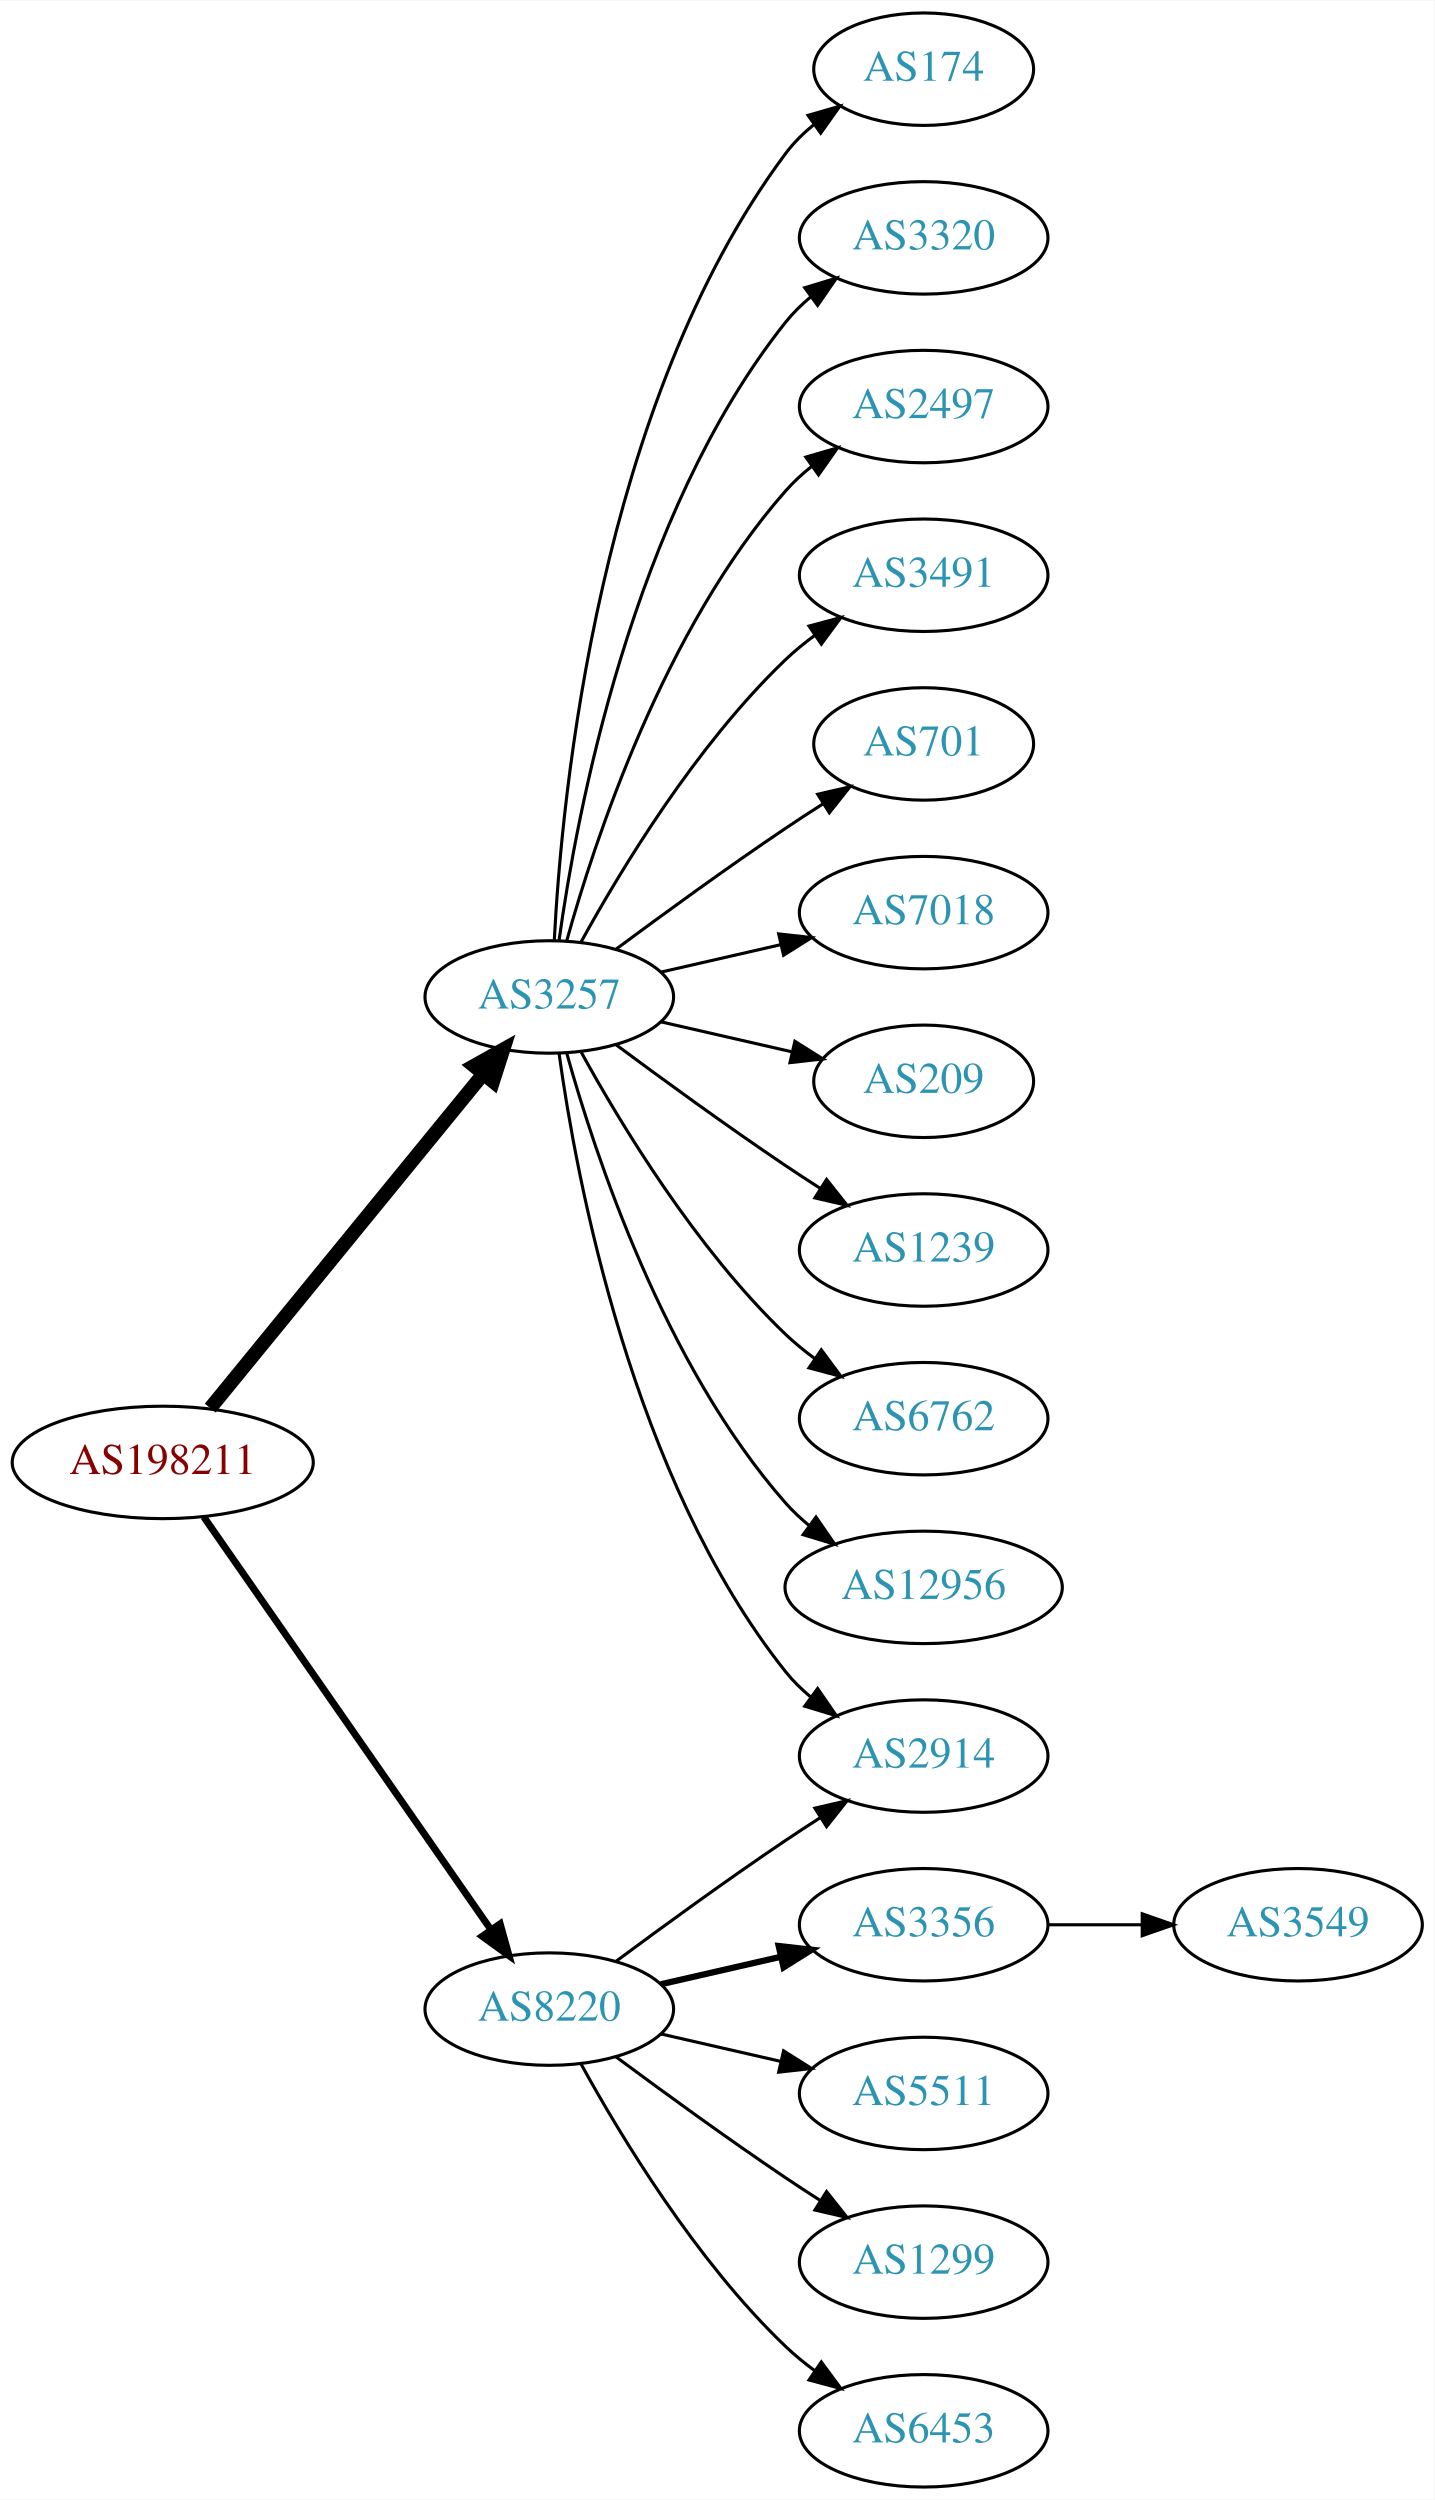
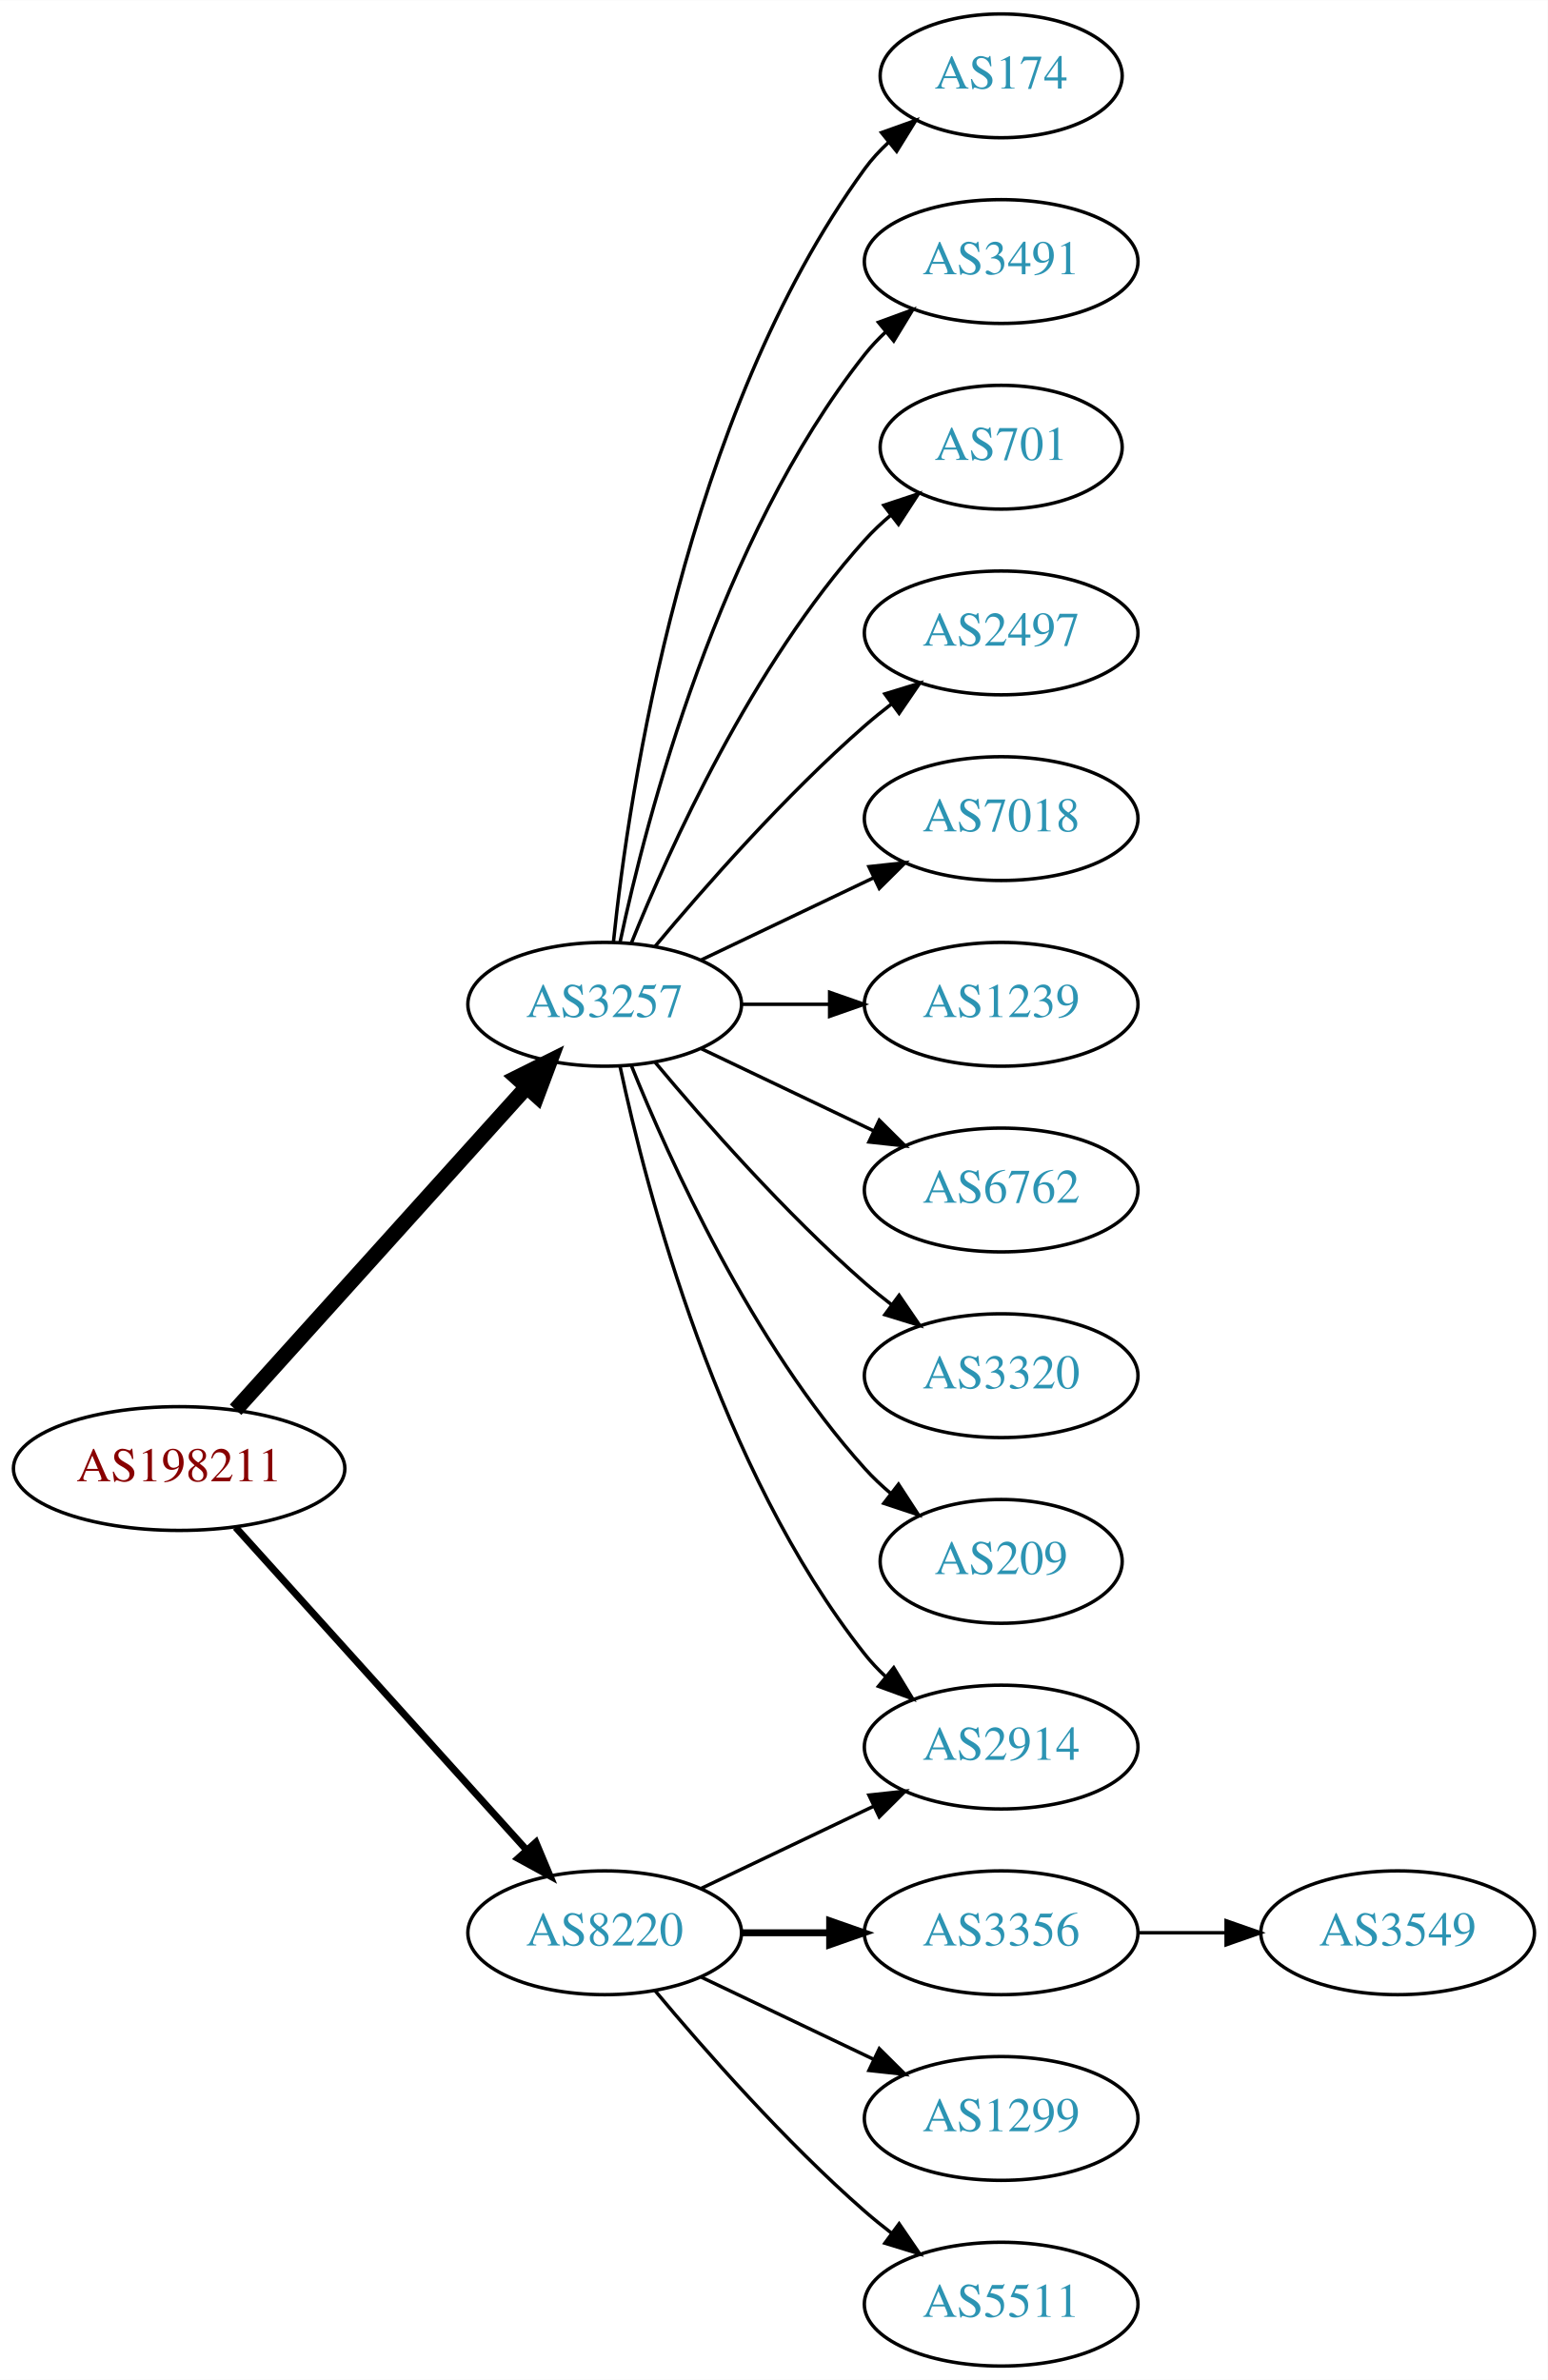
- <svg xmlns="http://www.w3.org/2000/svg" xmlns:xlink="http://www.w3.org/1999/xlink" width="459pt" height="800pt" viewBox="0.00 0.00 459.17 800.00">
-   <g id="graph0" class="graph" transform="scale(1 1) rotate(0) translate(4 796)">
-     <polygon fill="white" stroke="none" points="-4,4 -4,-796 455.17,-796 455.17,4 -4,4" />
+ <svg xmlns="http://www.w3.org/2000/svg" xmlns:xlink="http://www.w3.org/1999/xlink" width="450pt" height="692pt" viewBox="0.00 0.00 450.07 692.00">
+   <g id="graph0" class="graph" transform="scale(1 1) rotate(0) translate(4 688)">
+     <polygon fill="white" stroke="none" points="-4,4 -4,-688 446.07,-688 446.07,4 -4,4" />
    <g id="node1" class="node">
      <g id="a_node1">
        <a xlink:href="/asn/198211" xlink:title="AS198211 ~ EGGER-AS [AT]">
-           <ellipse fill="#ffffff" stroke="black" cx="48.096" cy="-328" rx="48.192" ry="18" />
-           <text text-anchor="middle" x="48.096" y="-324.3" font-family="Times,serif" font-size="14.00" fill="#880000">AS198211</text>
+           <ellipse fill="#ffffff" stroke="black" cx="48.096" cy="-261" rx="48.192" ry="18" />
+           <text text-anchor="middle" x="48.096" y="-257.3" font-family="Times,serif" font-size="14.00" fill="#880000">AS198211</text>
        </a>
      </g>
    </g>
    <g id="node2" class="node">
      <g id="a_node2">
        <a xlink:href="/asn/3257" xlink:title="AS3257 ~ GTT [DE]">
-           <ellipse fill="#ffffff" stroke="black" cx="171.838" cy="-477" rx="39.794" ry="18" />
-           <text text-anchor="middle" x="171.838" y="-473.3" font-family="Times,serif" font-size="14.00" fill="#2c94b3">AS3257</text>
+           <ellipse fill="#ffffff" stroke="black" cx="171.838" cy="-396" rx="39.794" ry="18" />
+           <text text-anchor="middle" x="171.838" y="-392.3" font-family="Times,serif" font-size="14.00" fill="#2c94b3">AS3257</text>
        </a>
      </g>
    </g>
    <g id="edge1" class="edge">
-       <path fill="none" stroke="black" stroke-width="4.5" d="M63.299,-345.384C84.856,-371.768 125.929,-422.036 150.603,-452.235" />
-       <polygon fill="black" stroke="black" stroke-width="4.5" points="147.722,-454.931 157.098,-460.184 153.82,-449.949 147.722,-454.931" />
+       <path fill="none" stroke="black" stroke-width="4.5" d="M64.514,-278.098C85.945,-301.862 124.837,-344.99 149.174,-371.977" />
+       <polygon fill="black" stroke="black" stroke-width="4.5" points="146.304,-374.674 155.925,-379.463 152.152,-369.4 146.304,-374.674" />
    </g>
    <g id="node3" class="node">
      <g id="a_node3">
        <a xlink:href="/asn/8220" xlink:title="AS8220 ~ COLT [GB]">
-           <ellipse fill="#ffffff" stroke="black" cx="171.838" cy="-153" rx="39.794" ry="18" />
-           <text text-anchor="middle" x="171.838" y="-149.3" font-family="Times,serif" font-size="14.00" fill="#2c94b3">AS8220</text>
+           <ellipse fill="#ffffff" stroke="black" cx="171.838" cy="-126" rx="39.794" ry="18" />
+           <text text-anchor="middle" x="171.838" y="-122.3" font-family="Times,serif" font-size="14.00" fill="#2c94b3">AS8220</text>
        </a>
      </g>
    </g>
    <g id="edge2" class="edge">
-       <path fill="none" stroke="black" stroke-width="2.25" d="M61.214,-310.581C82.782,-279.578 127.916,-214.699 153.023,-178.608" />
-       <polygon fill="black" stroke="black" stroke-width="2.25" points="156.111,-180.299 158.948,-170.091 150.364,-176.301 156.111,-180.299" />
+       <path fill="none" stroke="black" stroke-width="2.045" d="M64.514,-243.902C85.945,-220.138 124.837,-177.01 149.174,-150.023" />
+       <polygon fill="black" stroke="black" stroke-width="2.045" points="151.827,-152.307 155.925,-142.537 146.629,-147.619 151.827,-152.307" />
    </g>
    <g id="node4" class="node">
      <g id="a_node4">
        <a xlink:href="/asn/2914" xlink:title="AS2914 ~ NTT America, Inc. [US]">
-           <ellipse fill="#ffffff" stroke="black" cx="291.681" cy="-234" rx="39.794" ry="18" />
-           <text text-anchor="middle" x="291.681" y="-230.3" font-family="Times,serif" font-size="14.00" fill="#2c94b3">AS2914</text>
+           <ellipse fill="#ffffff" stroke="black" cx="287.131" cy="-180" rx="39.794" ry="18" />
+           <text text-anchor="middle" x="287.131" y="-176.3" font-family="Times,serif" font-size="14.00" fill="#2c94b3">AS2914</text>
        </a>
      </g>
    </g>
    <g id="edge3" class="edge">
-       <path fill="none" stroke="black" d="M174.977,-458.83C180.477,-419.026 198.303,-322.767 247.484,-261 249.826,-258.06 252.58,-255.351 255.546,-252.879" />
-       <polygon fill="black" stroke="black" points="257.738,-255.612 263.752,-246.89 253.611,-249.958 257.738,-255.612" />
+       <path fill="none" stroke="black" d="M176.328,-377.84C183.959,-341.97 204.951,-260.845 247.484,-207 249.292,-204.712 251.345,-202.538 253.539,-200.49" />
+       <polygon fill="black" stroke="black" points="255.893,-203.086 261.399,-194.034 251.45,-197.677 255.893,-203.086" />
    </g>
    <g id="node5" class="node">
      <g id="a_node5">
        <a xlink:href="/asn/174" xlink:title="AS174 ~ Cogent Communications [US]">
-           <ellipse fill="#ffffff" stroke="black" cx="291.681" cy="-774" rx="35.194" ry="18" />
-           <text text-anchor="middle" x="291.681" y="-770.3" font-family="Times,serif" font-size="14.00" fill="#2c94b3">AS174</text>
+           <ellipse fill="#ffffff" stroke="black" cx="287.131" cy="-666" rx="35.194" ry="18" />
+           <text text-anchor="middle" x="287.131" y="-662.3" font-family="Times,serif" font-size="14.00" fill="#2c94b3">AS174</text>
        </a>
      </g>
    </g>
    <g id="edge4" class="edge">
-       <path fill="none" stroke="black" d="M173.43,-495.023C175.806,-541.412 187.724,-666.893 247.484,-747 250.043,-750.429 253.176,-753.526 256.577,-756.295" />
-       <polygon fill="black" stroke="black" points="254.668,-759.232 264.85,-762.159 258.716,-753.521 254.668,-759.232" />
+       <path fill="none" stroke="black" d="M174.395,-414.256C178.865,-457.303 194.998,-566.94 247.484,-639 249.46,-641.712 251.794,-644.249 254.321,-646.595" />
+       <polygon fill="black" stroke="black" points="252.338,-649.493 262.316,-653.055 256.737,-644.048 252.338,-649.493" />
    </g>
    <g id="node6" class="node">
      <g id="a_node6">
-         <a xlink:href="/asn/3320" xlink:title="AS3320 ~ DTAG [DE]">
-           <ellipse fill="#ffffff" stroke="black" cx="291.681" cy="-720" rx="39.794" ry="18" />
-           <text text-anchor="middle" x="291.681" y="-716.3" font-family="Times,serif" font-size="14.00" fill="#2c94b3">AS3320</text>
+         <a xlink:href="/asn/3491" xlink:title="AS3491 ~ PCCW Global, Inc. [US]">
+           <ellipse fill="#ffffff" stroke="black" cx="287.131" cy="-612" rx="39.794" ry="18" />
+           <text text-anchor="middle" x="287.131" y="-608.3" font-family="Times,serif" font-size="14.00" fill="#2c94b3">AS3491</text>
        </a>
      </g>
    </g>
    <g id="edge5" class="edge">
-       <path fill="none" stroke="black" d="M174.977,-495.17C180.477,-534.974 198.303,-631.233 247.484,-693 249.826,-695.94 252.58,-698.649 255.546,-701.121" />
-       <polygon fill="black" stroke="black" points="253.611,-704.042 263.752,-707.11 257.738,-698.388 253.611,-704.042" />
+       <path fill="none" stroke="black" d="M176.328,-414.16C183.959,-450.03 204.951,-531.155 247.484,-585 249.292,-587.288 251.345,-589.462 253.539,-591.51" />
+       <polygon fill="black" stroke="black" points="251.45,-594.323 261.399,-597.966 255.893,-588.914 251.45,-594.323" />
    </g>
    <g id="node7" class="node">
      <g id="a_node7">
-         <a xlink:href="/asn/2497" xlink:title="AS2497 ~ Internet Initiative Japan Inc. [JP]">
-           <ellipse fill="#ffffff" stroke="black" cx="291.681" cy="-666" rx="39.794" ry="18" />
-           <text text-anchor="middle" x="291.681" y="-662.3" font-family="Times,serif" font-size="14.00" fill="#2c94b3">AS2497</text>
+         <a xlink:href="/asn/701" xlink:title="AS701 ~ UUNET [US]">
+           <ellipse fill="#ffffff" stroke="black" cx="287.131" cy="-558" rx="35.194" ry="18" />
+           <text text-anchor="middle" x="287.131" y="-554.3" font-family="Times,serif" font-size="14.00" fill="#2c94b3">AS701</text>
        </a>
      </g>
    </g>
    <g id="edge6" class="edge">
-       <path fill="none" stroke="black" d="M177.411,-494.946C186.317,-526.995 208.601,-594.842 247.484,-639 249.968,-641.821 252.818,-644.449 255.844,-646.871" />
-       <polygon fill="black" stroke="black" points="253.961,-649.828 264.133,-652.791 258.029,-644.131 253.961,-649.828" />
+       <path fill="none" stroke="black" d="M179.586,-413.787C190.637,-441.243 214.69,-494.578 247.484,-531 249.8,-533.572 252.405,-536.03 255.14,-538.343" />
+       <polygon fill="black" stroke="black" points="253.006,-541.117 263.064,-544.448 257.279,-535.572 253.006,-541.117" />
    </g>
    <g id="node8" class="node">
      <g id="a_node8">
-         <a xlink:href="/asn/3491" xlink:title="AS3491 ~ PCCW Global, Inc. [US]">
-           <ellipse fill="#ffffff" stroke="black" cx="291.681" cy="-612" rx="39.794" ry="18" />
-           <text text-anchor="middle" x="291.681" y="-608.3" font-family="Times,serif" font-size="14.00" fill="#2c94b3">AS3491</text>
+         <a xlink:href="/asn/2497" xlink:title="AS2497 ~ Internet Initiative Japan Inc. [JP]">
+           <ellipse fill="#ffffff" stroke="black" cx="287.131" cy="-504" rx="39.794" ry="18" />
+           <text text-anchor="middle" x="287.131" y="-500.3" font-family="Times,serif" font-size="14.00" fill="#2c94b3">AS2497</text>
        </a>
      </g>
    </g>
    <g id="edge7" class="edge">
-       <path fill="none" stroke="black" d="M182.079,-494.713C194.625,-517.561 218.802,-557.611 247.484,-585 250.353,-587.739 253.542,-590.347 256.851,-592.785" />
-       <polygon fill="black" stroke="black" points="254.974,-595.742 265.21,-598.477 258.914,-589.956 254.974,-595.742" />
+       <path fill="none" stroke="black" d="M186.468,-412.817C200.751,-429.929 224.297,-456.745 247.484,-477 249.95,-479.154 252.589,-481.294 255.286,-483.372" />
+       <polygon fill="black" stroke="black" points="253.311,-486.264 263.44,-489.37 257.459,-480.625 253.311,-486.264" />
    </g>
    <g id="node9" class="node">
      <g id="a_node9">
-         <a xlink:href="/asn/701" xlink:title="AS701 ~ UUNET [US]">
-           <ellipse fill="#ffffff" stroke="black" cx="291.681" cy="-558" rx="35.194" ry="18" />
-           <text text-anchor="middle" x="291.681" y="-554.3" font-family="Times,serif" font-size="14.00" fill="#2c94b3">AS701</text>
+         <a xlink:href="/asn/7018" xlink:title="AS7018 ~ AT&amp;T Services, Inc. [US]">
+           <ellipse fill="#ffffff" stroke="black" cx="287.131" cy="-450" rx="39.794" ry="18" />
+           <text text-anchor="middle" x="287.131" y="-446.3" font-family="Times,serif" font-size="14.00" fill="#2c94b3">AS7018</text>
        </a>
      </g>
    </g>
    <g id="edge8" class="edge">
-       <path fill="none" stroke="black" d="M193.168,-492.277C208.031,-503.304 228.775,-518.407 247.484,-531 251.302,-533.569 255.352,-536.21 259.382,-538.786" />
-       <polygon fill="black" stroke="black" points="257.751,-541.895 268.076,-544.271 261.486,-535.975 257.751,-541.895" />
+       <path fill="none" stroke="black" d="M199.974,-408.934C214.968,-416.081 233.789,-425.052 250.013,-432.785" />
+       <polygon fill="black" stroke="black" points="248.683,-436.028 259.216,-437.171 251.695,-429.709 248.683,-436.028" />
    </g>
    <g id="node10" class="node">
      <g id="a_node10">
-         <a xlink:href="/asn/7018" xlink:title="AS7018 ~ AT&amp;T Services, Inc. [US]">
-           <ellipse fill="#ffffff" stroke="black" cx="291.681" cy="-504" rx="39.794" ry="18" />
-           <text text-anchor="middle" x="291.681" y="-500.3" font-family="Times,serif" font-size="14.00" fill="#2c94b3">AS7018</text>
+         <a xlink:href="/asn/1239" xlink:title="AS1239 ~ Sprint [US]">
+           <ellipse fill="#ffffff" stroke="black" cx="287.131" cy="-396" rx="39.794" ry="18" />
+           <text text-anchor="middle" x="287.131" y="-392.3" font-family="Times,serif" font-size="14.00" fill="#2c94b3">AS1239</text>
        </a>
      </g>
    </g>
    <g id="edge9" class="edge">
-       <path fill="none" stroke="black" d="M207.557,-484.955C219.557,-487.704 233.178,-490.825 245.871,-493.733" />
-       <polygon fill="black" stroke="black" points="245.273,-497.187 255.802,-496.009 246.836,-490.364 245.273,-497.187" />
+       <path fill="none" stroke="black" d="M211.51,-396C219.713,-396 228.477,-396 237.009,-396" />
+       <polygon fill="black" stroke="black" points="237.248,-399.5 247.248,-396 237.248,-392.5 237.248,-399.5" />
    </g>
    <g id="node11" class="node">
      <g id="a_node11">
-         <a xlink:href="/asn/209" xlink:title="AS209 ~ CenturyLink Communications, LLC [US]">
-           <ellipse fill="#ffffff" stroke="black" cx="291.681" cy="-450" rx="35.194" ry="18" />
-           <text text-anchor="middle" x="291.681" y="-446.3" font-family="Times,serif" font-size="14.00" fill="#2c94b3">AS209</text>
+         <a xlink:href="/asn/6762" xlink:title="AS6762 ~ TELECOM ITALIA SPARKLE S.p.A. [IT]">
+           <ellipse fill="#ffffff" stroke="black" cx="287.131" cy="-342" rx="39.794" ry="18" />
+           <text text-anchor="middle" x="287.131" y="-338.3" font-family="Times,serif" font-size="14.00" fill="#2c94b3">AS6762</text>
        </a>
      </g>
    </g>
    <g id="edge10" class="edge">
-       <path fill="none" stroke="black" d="M207.557,-469.045C220.65,-466.045 235.672,-462.604 249.313,-459.478" />
-       <polygon fill="black" stroke="black" points="250.454,-462.807 259.42,-457.162 248.891,-455.984 250.454,-462.807" />
+       <path fill="none" stroke="black" d="M199.974,-383.066C214.968,-375.919 233.789,-366.948 250.013,-359.215" />
+       <polygon fill="black" stroke="black" points="251.695,-362.291 259.216,-354.829 248.683,-355.972 251.695,-362.291" />
    </g>
    <g id="node12" class="node">
      <g id="a_node12">
-         <a xlink:href="/asn/1239" xlink:title="AS1239 ~ Sprint [US]">
-           <ellipse fill="#ffffff" stroke="black" cx="291.681" cy="-396" rx="39.794" ry="18" />
-           <text text-anchor="middle" x="291.681" y="-392.3" font-family="Times,serif" font-size="14.00" fill="#2c94b3">AS1239</text>
+         <a xlink:href="/asn/3320" xlink:title="AS3320 ~ DTAG [DE]">
+           <ellipse fill="#ffffff" stroke="black" cx="287.131" cy="-288" rx="39.794" ry="18" />
+           <text text-anchor="middle" x="287.131" y="-284.3" font-family="Times,serif" font-size="14.00" fill="#2c94b3">AS3320</text>
        </a>
      </g>
    </g>
    <g id="edge11" class="edge">
-       <path fill="none" stroke="black" d="M193.168,-461.723C208.031,-450.696 228.775,-435.593 247.484,-423 251.033,-420.611 254.784,-418.161 258.532,-415.758" />
-       <polygon fill="black" stroke="black" points="260.6,-418.591 267.181,-410.288 256.858,-412.675 260.6,-418.591" />
+       <path fill="none" stroke="black" d="M186.468,-379.183C200.751,-362.071 224.297,-335.255 247.484,-315 249.95,-312.846 252.589,-310.706 255.286,-308.628" />
+       <polygon fill="black" stroke="black" points="257.459,-311.375 263.44,-302.63 253.311,-305.736 257.459,-311.375" />
    </g>
    <g id="node13" class="node">
      <g id="a_node13">
-         <a xlink:href="/asn/6762" xlink:title="AS6762 ~ TELECOM ITALIA SPARKLE S.p.A. [IT]">
-           <ellipse fill="#ffffff" stroke="black" cx="291.681" cy="-342" rx="39.794" ry="18" />
-           <text text-anchor="middle" x="291.681" y="-338.3" font-family="Times,serif" font-size="14.00" fill="#2c94b3">AS6762</text>
+         <a xlink:href="/asn/209" xlink:title="AS209 ~ CenturyLink Communications, LLC [US]">
+           <ellipse fill="#ffffff" stroke="black" cx="287.131" cy="-234" rx="35.194" ry="18" />
+           <text text-anchor="middle" x="287.131" y="-230.3" font-family="Times,serif" font-size="14.00" fill="#2c94b3">AS209</text>
        </a>
      </g>
    </g>
    <g id="edge12" class="edge">
-       <path fill="none" stroke="black" d="M182.079,-459.287C194.625,-436.439 218.802,-396.389 247.484,-369 250.353,-366.261 253.542,-363.653 256.851,-361.215" />
-       <polygon fill="black" stroke="black" points="258.914,-364.044 265.21,-355.523 254.974,-358.258 258.914,-364.044" />
+       <path fill="none" stroke="black" d="M179.586,-378.213C190.637,-350.757 214.69,-297.422 247.484,-261 249.8,-258.428 252.405,-255.97 255.14,-253.657" />
+       <polygon fill="black" stroke="black" points="257.279,-256.428 263.064,-247.552 253.006,-250.883 257.279,-256.428" />
+     </g>
+     <g id="edge15" class="edge">
+       <path fill="none" stroke="black" d="M199.974,-138.934C214.968,-146.081 233.789,-155.052 250.013,-162.785" />
+       <polygon fill="black" stroke="black" points="248.683,-166.028 259.216,-167.171 251.695,-159.709 248.683,-166.028" />
    </g>
    <g id="node14" class="node">
      <g id="a_node14">
-         <a xlink:href="/asn/12956" xlink:title="AS12956 ~ TELXIUS [ES]">
-           <ellipse fill="#ffffff" stroke="black" cx="291.681" cy="-288" rx="44.393" ry="18" />
-           <text text-anchor="middle" x="291.681" y="-284.3" font-family="Times,serif" font-size="14.00" fill="#2c94b3">AS12956</text>
+         <a xlink:href="/asn/3356" xlink:title="AS3356 ~ Level 3 Parent, LLC [US]">
+           <ellipse fill="#ffffff" stroke="black" cx="287.131" cy="-126" rx="39.794" ry="18" />
+           <text text-anchor="middle" x="287.131" y="-122.3" font-family="Times,serif" font-size="14.00" fill="#2c94b3">AS3356</text>
        </a>
      </g>
    </g>
    <g id="edge13" class="edge">
-       <path fill="none" stroke="black" d="M177.411,-459.054C186.317,-427.005 208.601,-359.158 247.484,-315 249.775,-312.399 252.376,-309.962 255.14,-307.699" />
-       <polygon fill="black" stroke="black" points="257.218,-310.515 263.233,-301.792 253.092,-304.86 257.218,-310.515" />
-     </g>
-     <g id="edge16" class="edge">
-       <path fill="none" stroke="black" d="M193.168,-168.277C208.031,-179.304 228.775,-194.407 247.484,-207 251.033,-209.389 254.784,-211.839 258.532,-214.242" />
-       <polygon fill="black" stroke="black" points="256.858,-217.325 267.181,-219.712 260.6,-211.409 256.858,-217.325" />
+       <path fill="none" stroke="black" stroke-width="2" d="M211.51,-126C219.713,-126 228.477,-126 237.009,-126" />
+       <polygon fill="black" stroke="black" stroke-width="2" points="237.248,-129.5 247.248,-126 237.248,-122.5 237.248,-129.5" />
    </g>
    <g id="node15" class="node">
      <g id="a_node15">
-         <a xlink:href="/asn/3356" xlink:title="AS3356 ~ Level 3 Parent, LLC [US]">
-           <ellipse fill="#ffffff" stroke="black" cx="291.681" cy="-180" rx="39.794" ry="18" />
-           <text text-anchor="middle" x="291.681" y="-176.3" font-family="Times,serif" font-size="14.00" fill="#2c94b3">AS3356</text>
+         <a xlink:href="/asn/1299" xlink:title="AS1299 ~ Telia Carrier [EU]">
+           <ellipse fill="#ffffff" stroke="black" cx="287.131" cy="-72" rx="39.794" ry="18" />
+           <text text-anchor="middle" x="287.131" y="-68.3" font-family="Times,serif" font-size="14.00" fill="#2c94b3">AS1299</text>
        </a>
      </g>
    </g>
    <g id="edge14" class="edge">
-       <path fill="none" stroke="black" stroke-width="2" d="M207.557,-160.955C219.557,-163.704 233.178,-166.825 245.871,-169.733" />
-       <polygon fill="black" stroke="black" stroke-width="2" points="245.273,-173.187 255.802,-172.009 246.836,-166.364 245.273,-173.187" />
+       <path fill="none" stroke="black" d="M199.974,-113.066C214.968,-105.919 233.789,-96.948 250.013,-89.215" />
+       <polygon fill="black" stroke="black" points="251.695,-92.291 259.216,-84.829 248.683,-85.972 251.695,-92.291" />
    </g>
    <g id="node16" class="node">
      <g id="a_node16">
        <a xlink:href="/asn/5511" xlink:title="AS5511 ~ Orange S.A. [FR]">
-           <ellipse fill="#ffffff" stroke="black" cx="291.681" cy="-126" rx="39.794" ry="18" />
-           <text text-anchor="middle" x="291.681" y="-122.3" font-family="Times,serif" font-size="14.00" fill="#2c94b3">AS5511</text>
-         </a>
-       </g>
-     </g>
-     <g id="edge15" class="edge">
-       <path fill="none" stroke="black" d="M207.557,-145.045C219.557,-142.296 233.178,-139.175 245.871,-136.267" />
-       <polygon fill="black" stroke="black" points="246.836,-139.636 255.802,-133.991 245.273,-132.813 246.836,-139.636" />
+           <ellipse fill="#ffffff" stroke="black" cx="287.131" cy="-18" rx="39.794" ry="18" />
+           <text text-anchor="middle" x="287.131" y="-14.3" font-family="Times,serif" font-size="14.00" fill="#2c94b3">AS5511</text>
+         </a>
+       </g>
+     </g>
+     <g id="edge16" class="edge">
+       <path fill="none" stroke="black" d="M186.468,-109.183C200.751,-92.071 224.297,-65.255 247.484,-45 249.95,-42.846 252.589,-40.706 255.286,-38.628" />
+       <polygon fill="black" stroke="black" points="257.459,-41.375 263.44,-32.63 253.311,-35.736 257.459,-41.375" />
    </g>
    <g id="node17" class="node">
      <g id="a_node17">
-         <a xlink:href="/asn/1299" xlink:title="AS1299 ~ Telia Carrier [EU]">
-           <ellipse fill="#ffffff" stroke="black" cx="291.681" cy="-72" rx="39.794" ry="18" />
-           <text text-anchor="middle" x="291.681" y="-68.3" font-family="Times,serif" font-size="14.00" fill="#2c94b3">AS1299</text>
+         <a xlink:href="/asn/3549" xlink:title="AS3549 ~ Level 3 Parent, LLC [US]">
+           <ellipse fill="#ffffff" stroke="black" cx="402.424" cy="-126" rx="39.794" ry="18" />
+           <text text-anchor="middle" x="402.424" y="-122.3" font-family="Times,serif" font-size="14.00" fill="#2c94b3">AS3549</text>
        </a>
      </g>
    </g>
    <g id="edge17" class="edge">
-       <path fill="none" stroke="black" d="M193.168,-137.723C208.031,-126.696 228.775,-111.593 247.484,-99 251.033,-96.611 254.784,-94.161 258.532,-91.758" />
-       <polygon fill="black" stroke="black" points="260.6,-94.591 267.181,-86.288 256.858,-88.675 260.6,-94.591" />
-     </g>
-     <g id="node18" class="node">
-       <g id="a_node18">
-         <a xlink:href="/asn/6453" xlink:title="AS6453 ~ TATA COMMUNICATIONS (AMERICA) INC [US]">
-           <ellipse fill="#ffffff" stroke="black" cx="291.681" cy="-18" rx="39.794" ry="18" />
-           <text text-anchor="middle" x="291.681" y="-14.3" font-family="Times,serif" font-size="14.00" fill="#2c94b3">AS6453</text>
-         </a>
-       </g>
-     </g>
-     <g id="edge18" class="edge">
-       <path fill="none" stroke="black" d="M182.079,-135.287C194.625,-112.439 218.802,-72.389 247.484,-45 250.353,-42.261 253.542,-39.653 256.851,-37.215" />
-       <polygon fill="black" stroke="black" points="258.914,-40.044 265.21,-31.523 254.974,-34.258 258.914,-40.044" />
-     </g>
-     <g id="node19" class="node">
-       <g id="a_node19">
-         <a xlink:href="/asn/3549" xlink:title="AS3549 ~ Level 3 Parent, LLC [US]">
-           <ellipse fill="#ffffff" stroke="black" cx="411.523" cy="-180" rx="39.794" ry="18" />
-           <text text-anchor="middle" x="411.523" y="-176.3" font-family="Times,serif" font-size="14.00" fill="#2c94b3">AS3549</text>
-         </a>
-       </g>
-     </g>
-     <g id="edge19" class="edge">
-       <path fill="none" stroke="black" d="M331.593,-180C341.146,-180 351.496,-180 361.459,-180" />
-       <polygon fill="black" stroke="black" points="361.651,-183.5 371.651,-180 361.651,-176.5 361.651,-183.5" />
+       <path fill="none" stroke="black" d="M326.803,-126C335.006,-126 343.77,-126 352.302,-126" />
+       <polygon fill="black" stroke="black" points="352.541,-129.5 362.541,-126 352.541,-122.5 352.541,-129.5" />
    </g>
  </g>
</svg>
